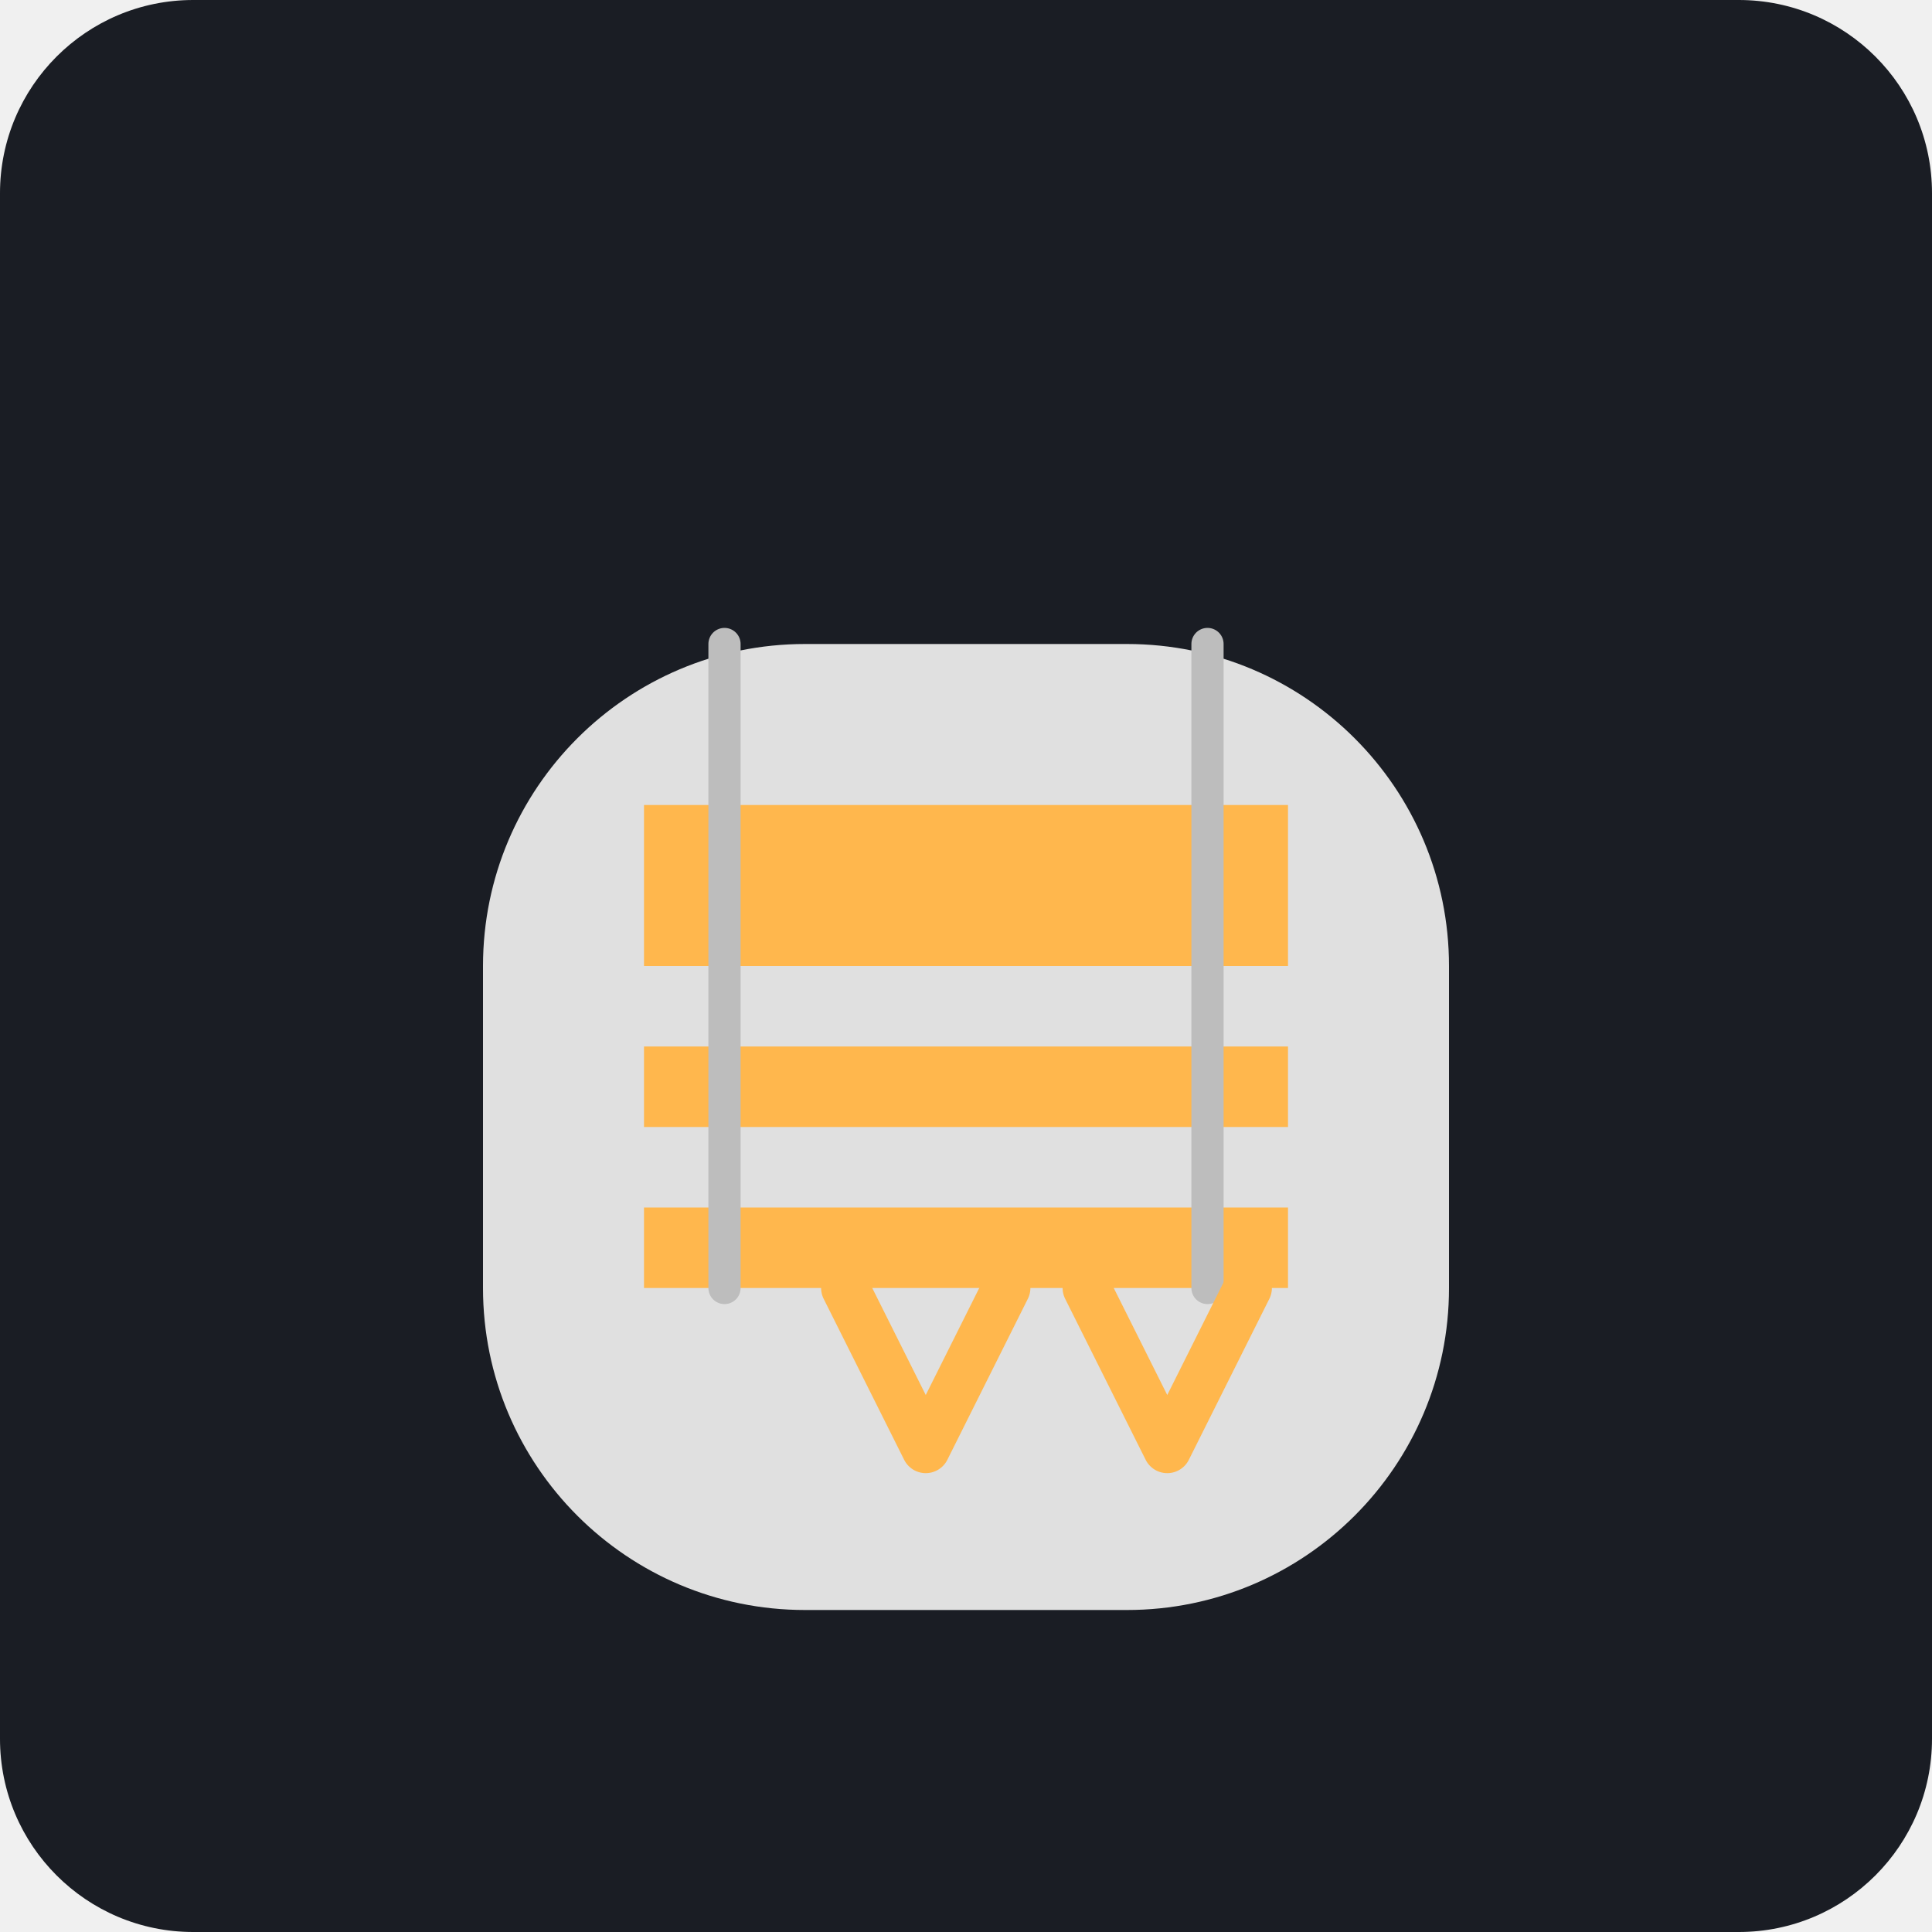
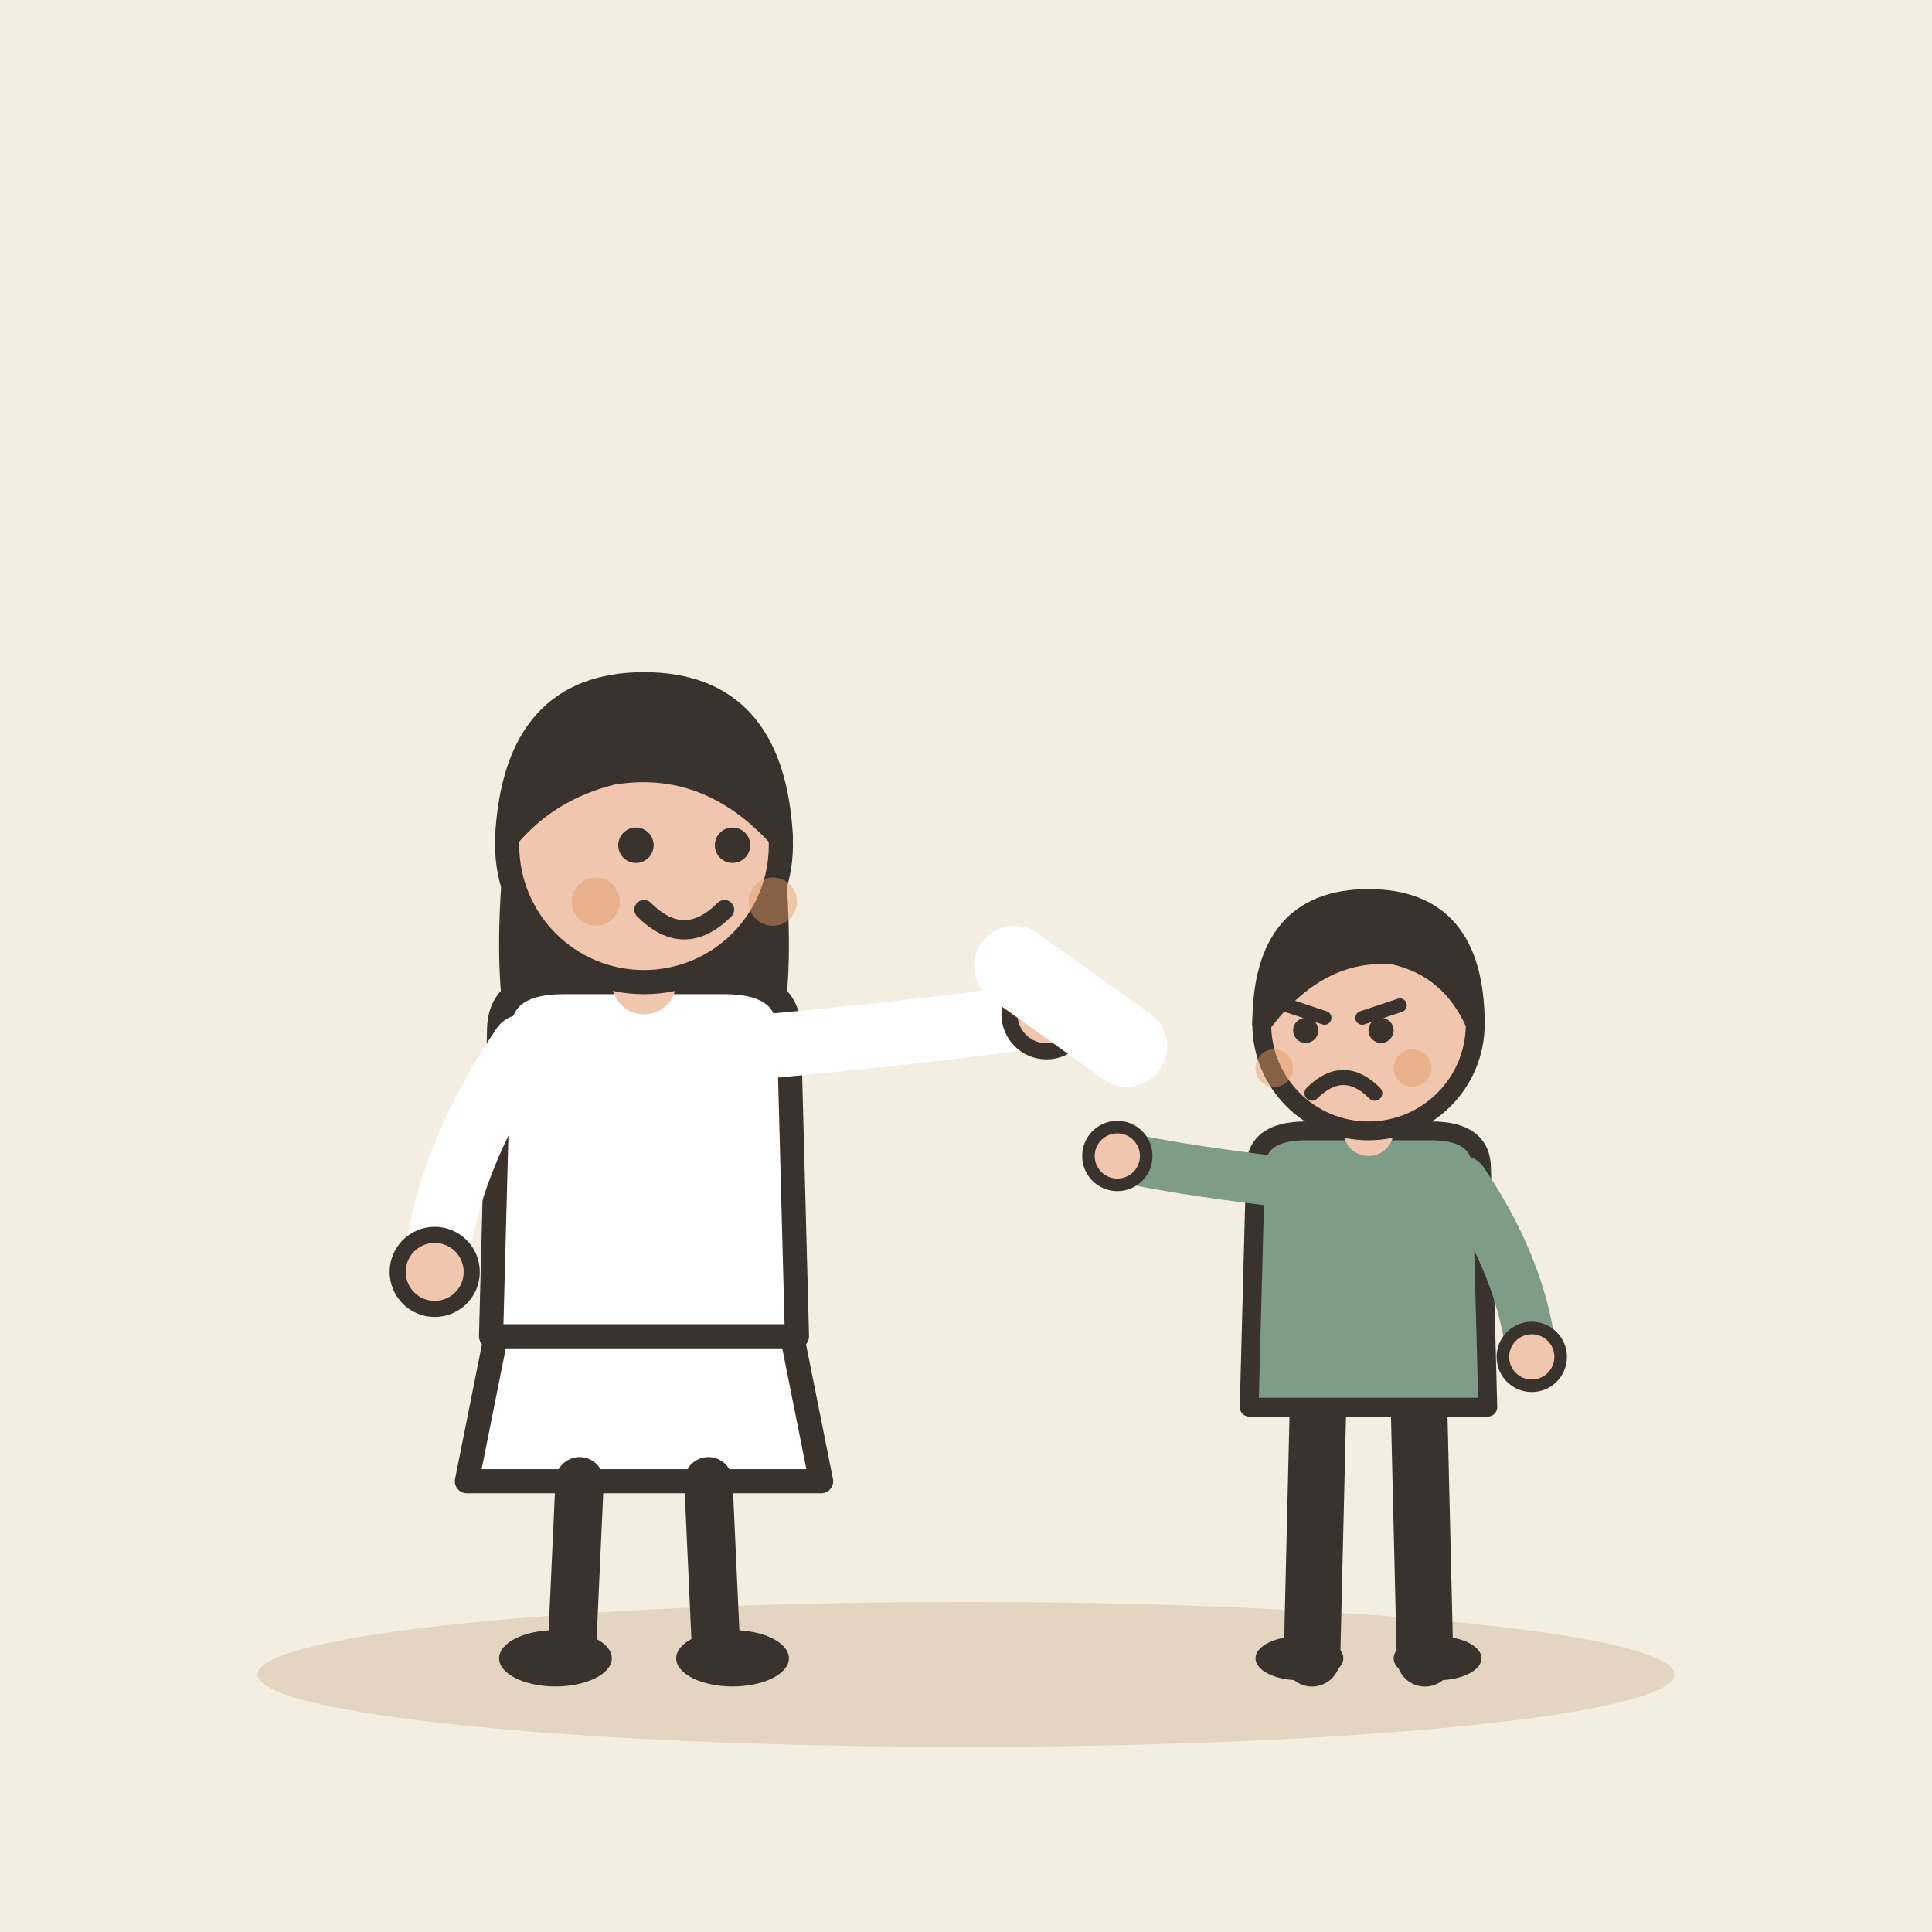
- <svg xmlns="http://www.w3.org/2000/svg" viewBox="0 0 240 240">
-   <rect width="240" height="240" rx="24" fill="#1A1D24" />
-   <g transform="translate(60, 60)">
-     <path d="M120 100c0 22.09-17.91 40-40 40H40c-22.09 0-40-17.91-40-40V60c0-22.09 17.91-40 40-40h40c22.09 0 40 17.91 40 40v40z" fill="#E0E0E0" />
-     <path d="M20 40h80v20H20z" fill="#FFB74D" />
-     <path d="M20 70h80v10H20z" fill="#FFB74D" />
-     <path d="M20 90h80v10H20z" fill="#FFB74D" />
-     <path d="M30 20v80" stroke="#BDBDBD" stroke-width="4" stroke-linecap="round" />
-     <path d="M90 20v80" stroke="#BDBDBD" stroke-width="4" stroke-linecap="round" />
-     <path d="M45 100l10 20 10-20" fill="none" stroke="#FFB74D" stroke-width="6" stroke-linecap="round" stroke-linejoin="round" />
-     <path d="M75 100l10 20 10-20" fill="none" stroke="#FFB74D" stroke-width="6" stroke-linecap="round" stroke-linejoin="round" />
+ <svg xmlns="http://www.w3.org/2000/svg" viewBox="0 0 240 240" data-style="editorial">
+   <rect width="240" height="240" fill="#F4EDE2" />
+   <ellipse cx="120" cy="208" rx="88" ry="9" fill="#E3D5C1" />
+   <g transform="translate(80 206)">
+     <path d="M-18 -42L-22 -22L22 -22L18 -42Z" fill="#FFFFFF" stroke="#3A332D" stroke-width="3" stroke-linecap="round" stroke-linejoin="round" />
+     <path d="M-8 -22L-9 0" stroke="#3A332D" stroke-width="6" stroke-linecap="round" fill="none" />
+     <path d="M8 -22L9 0" stroke="#3A332D" stroke-width="6" stroke-linecap="round" fill="none" />
+     <ellipse cx="-11" cy="0" rx="7" ry="3.5" fill="#3A332D" />
+     <ellipse cx="11" cy="0" rx="7" ry="3.5" fill="#3A332D" />
+     <path d="M-17 -104Q-20 -78 -14 -70L-6 -78L6 -78L14 -70Q20 -78 17 -104Z" fill="#3A332D" />
+     <path d="M-18 -78Q-18 -84 -10 -84L10 -84Q18 -84 18 -78L19 -40L-19 -40Z" fill="#FFFFFF" stroke="#3A332D" stroke-width="3" stroke-linecap="round" stroke-linejoin="round" />
+     <path d="M-15 -76Q-24.5 -62 -26 -48" fill="none" stroke="#FFFFFF" stroke-width="8" stroke-linecap="round" stroke-linejoin="round" />
+     <circle cx="-26" cy="-48" r="4.6" fill="#F0C7AE" stroke="#3A332D" stroke-linecap="round" stroke-linejoin="round" stroke-width="2" />
+     <path d="M15 -76Q36.5 -78 50 -80" fill="none" stroke="#FFFFFF" stroke-width="8" stroke-linecap="round" stroke-linejoin="round" />
+     <circle cx="50" cy="-80" r="4.6" fill="#F0C7AE" stroke="#3A332D" stroke-linecap="round" stroke-linejoin="round" stroke-width="2" />
+     <path d="M0 -84L0 -88" stroke="#F0C7AE" stroke-width="8" stroke-linecap="round" fill="none" />
+     <circle cx="0" cy="-101" r="17" fill="#F0C7AE" stroke="#3A332D" stroke-width="3" stroke-linecap="round" stroke-linejoin="round" />
+     <path d="M-17 -102Q-16 -121 0 -121Q16 -121 17 -102Q8 -112 -4 -110Q-12 -108 -17 -102Z" fill="#3A332D" stroke="#3A332D" stroke-width="3" stroke-linecap="round" stroke-linejoin="round" />
+     <circle cx="-1" cy="-101" r="2.2" fill="#3A332D" />
+     <circle cx="11" cy="-101" r="2.2" fill="#3A332D" />
+     <path d="M0 -93Q5 -88 10 -93" fill="none" stroke="#3A332D" stroke-width="2.4" stroke-linecap="round" stroke-linejoin="round" />
+     <circle cx="-6" cy="-94" r="3" fill="#E39A62" opacity="0.45" />
+     <circle cx="16" cy="-94" r="3" fill="#E39A62" opacity="0.45" />
  </g>
+   <g transform="translate(170 206) scale(0.78 0.78)">
+     <path d="M-8 -42L-9 0" stroke="#3A332D" stroke-width="9" stroke-linecap="round" fill="none" />
+     <path d="M8 -42L9 0" stroke="#3A332D" stroke-width="9" stroke-linecap="round" fill="none" />
+     <ellipse cx="-11" cy="0" rx="7" ry="3.5" fill="#3A332D" />
+     <ellipse cx="11" cy="0" rx="7" ry="3.5" fill="#3A332D" />
+     <path d="M-18 -78Q-18 -84 -10 -84L10 -84Q18 -84 18 -78L19 -40L-19 -40Z" fill="#7E9C86" stroke="#3A332D" stroke-width="3" stroke-linecap="round" stroke-linejoin="round" />
+     <path d="M-15 -76Q-31.5 -78 -40 -80" fill="none" stroke="#7E9C86" stroke-width="8" stroke-linecap="round" stroke-linejoin="round" />
+     <circle cx="-40" cy="-80" r="4.6" fill="#F0C7AE" stroke="#3A332D" stroke-linecap="round" stroke-linejoin="round" stroke-width="2" />
+     <path d="M15 -76Q24.5 -62 26 -48" fill="none" stroke="#7E9C86" stroke-width="8" stroke-linecap="round" stroke-linejoin="round" />
+     <circle cx="26" cy="-48" r="4.6" fill="#F0C7AE" stroke="#3A332D" stroke-linecap="round" stroke-linejoin="round" stroke-width="2" />
+     <path d="M0 -84L0 -88" stroke="#F0C7AE" stroke-width="8" stroke-linecap="round" fill="none" />
+     <circle cx="0" cy="-101" r="17" fill="#F0C7AE" stroke="#3A332D" stroke-width="3" stroke-linecap="round" stroke-linejoin="round" />
+     <path d="M-17 -101Q-17 -121 0 -121Q17 -121 17 -101Q13 -110 4 -112Q-8 -113 -17 -101Z" fill="#3A332D" stroke="#3A332D" stroke-width="3" stroke-linecap="round" stroke-linejoin="round" />
+     <path d="M-13 -104L-7 -102" fill="none" stroke="#3A332D" stroke-width="2.2" stroke-linecap="round" stroke-linejoin="round" />
+     <path d="M5 -104L-1 -102" fill="none" stroke="#3A332D" stroke-width="2.2" stroke-linecap="round" stroke-linejoin="round" />
+     <circle cx="-10" cy="-100" r="2" fill="#3A332D" />
+     <circle cx="2" cy="-100" r="2" fill="#3A332D" />
+     <path d="M-9 -90Q-4 -95 1 -90" fill="none" stroke="#3A332D" stroke-width="2.4" stroke-linecap="round" stroke-linejoin="round" />
+     <circle cx="-15" cy="-94" r="3" fill="#E39A62" opacity="0.45" />
+     <circle cx="7" cy="-94" r="3" fill="#E39A62" opacity="0.45" />
+   </g>
+   <path d="M126 120L140 130" fill="none" stroke="#FFFFFF" stroke-width="10" stroke-linecap="round" stroke-linejoin="round" />
</svg>
